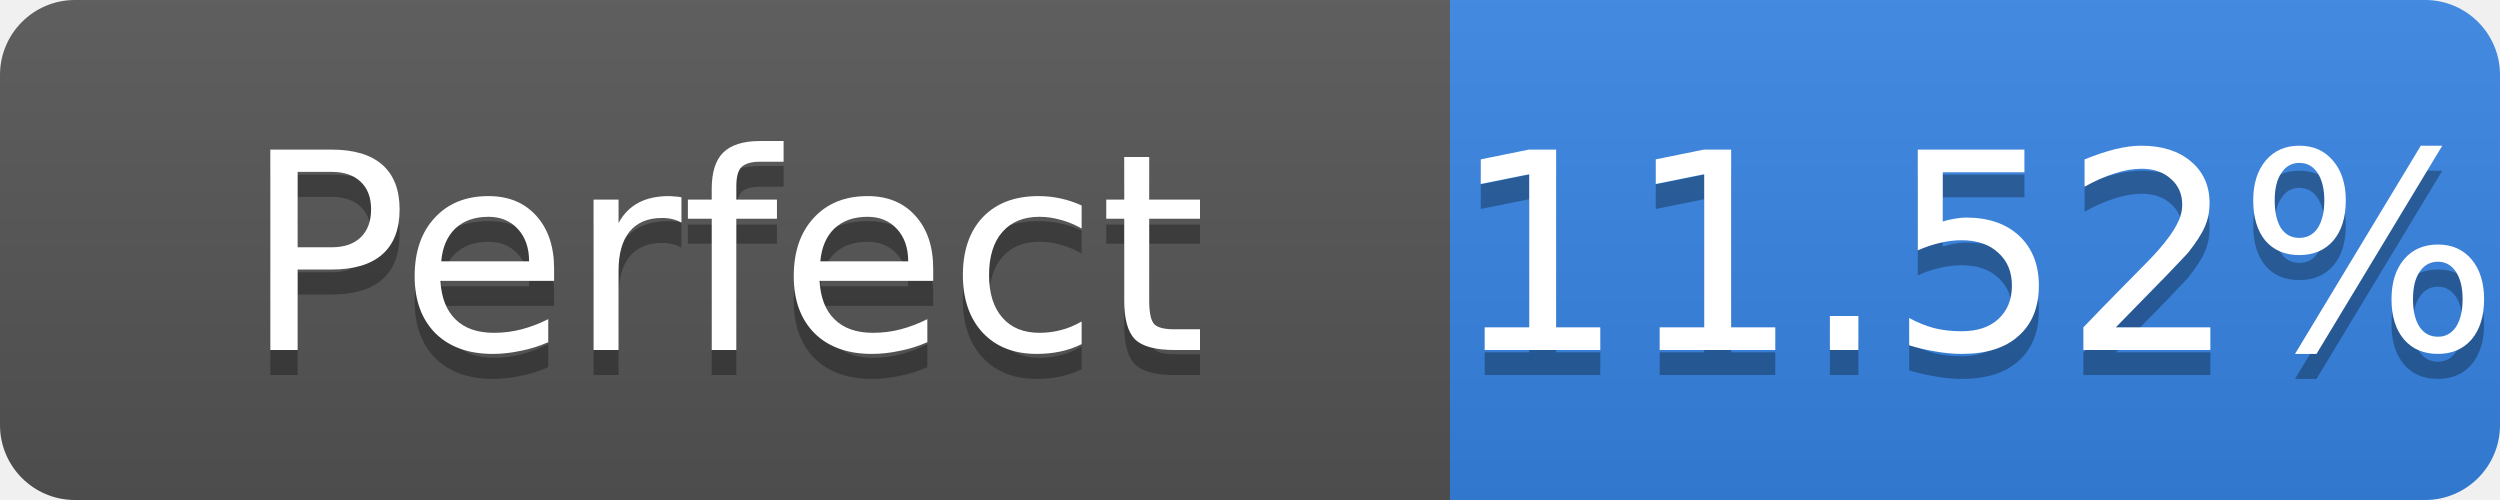
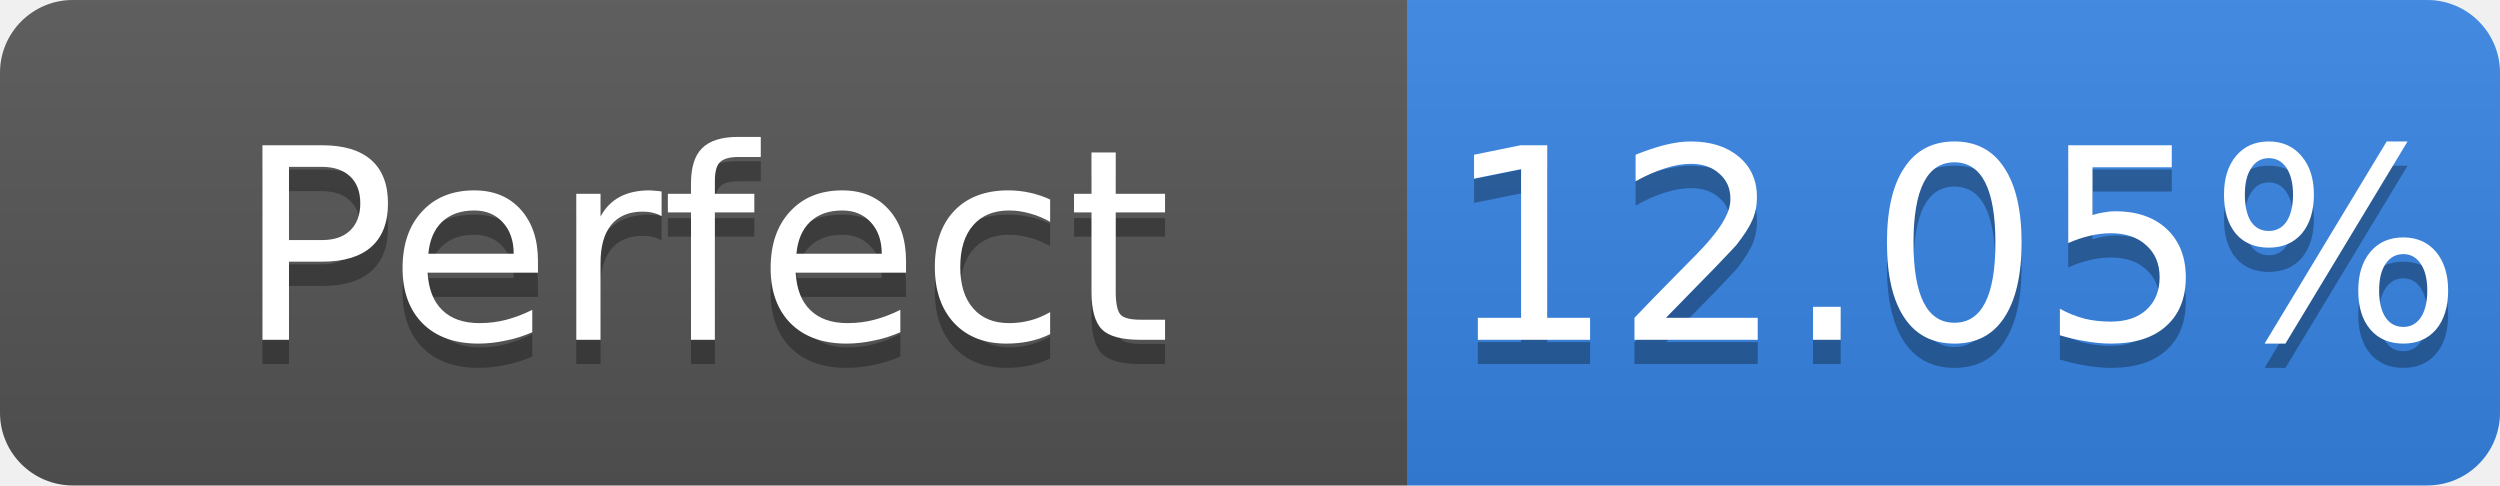
- <svg xmlns="http://www.w3.org/2000/svg" width="100" height="20" role="img" aria-label="Perfect: 11.52%">
+ <svg xmlns="http://www.w3.org/2000/svg" width="103" height="20" role="img" aria-label="Perfect: 12.05%">
  <linearGradient id="s" x2="0" y2="100%">
    <stop offset="0" stop-color="#bbb" stop-opacity=".1" />
    <stop offset="1" stop-opacity=".1" />
  </linearGradient>
  <clipPath id="r">
-     <rect width="100" height="20" rx="3" fill="#fff" />
+     <rect width="103" height="20" rx="3" fill="#fff" />
  </clipPath>
  <g clip-path="url(#r)">
    <rect width="58" height="20" fill="#555" />
-     <rect x="58" width="42" height="20" fill="#3584e4" />
-     <rect width="100" height="20" fill="url(#s)" />
+     <rect x="58" width="45" height="20" fill="#3584e4" />
+     <rect width="103" height="20" fill="url(#s)" />
  </g>
  <g fill="#fff" text-anchor="middle" font-family="Verdana,Geneva,DejaVu Sans,sans-serif" font-size="11">
    <text x="29.0" y="15" fill="#010101" fill-opacity=".3">Perfect</text>
    <text x="29.0" y="14">Perfect</text>
-     <text x="79.0" y="15" fill="#010101" fill-opacity=".3">11.52%</text>
-     <text x="79.0" y="14">11.52%</text>
+     <text x="80.5" y="15" fill="#010101" fill-opacity=".3">12.05%</text>
+     <text x="80.5" y="14">12.05%</text>
  </g>
</svg>
